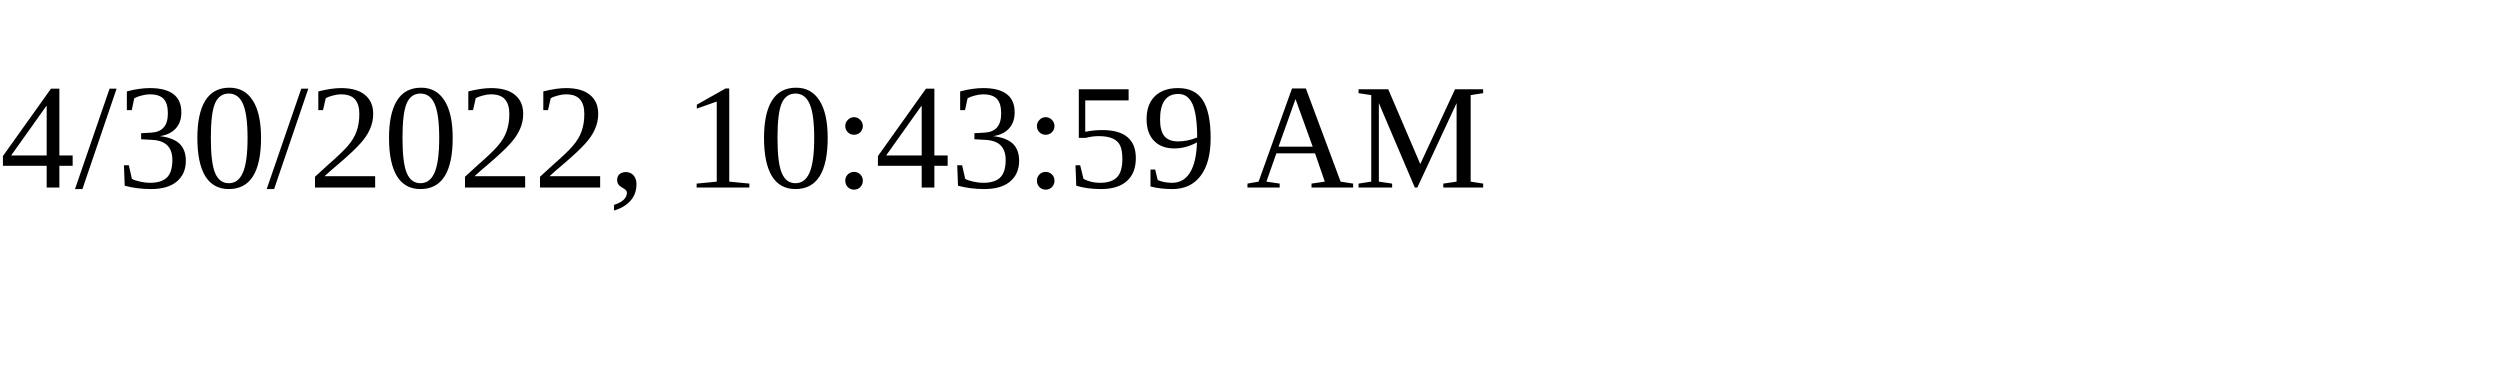
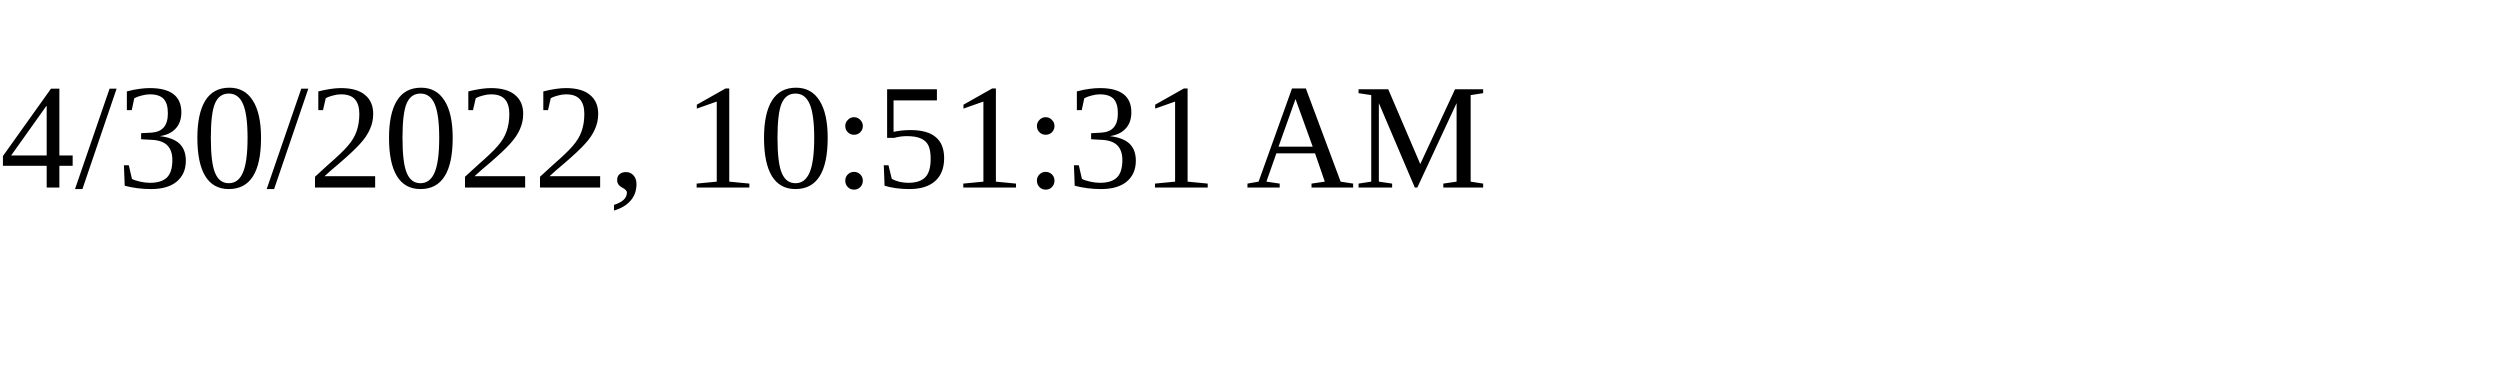
<svg xmlns="http://www.w3.org/2000/svg" height="30" width="200">
-   <text x="0" y="15">4/30/2022, 10:43:59 AM</text>
+   <text x="0" y="15">4/30/2022, 10:51:31 AM</text>
</svg>
